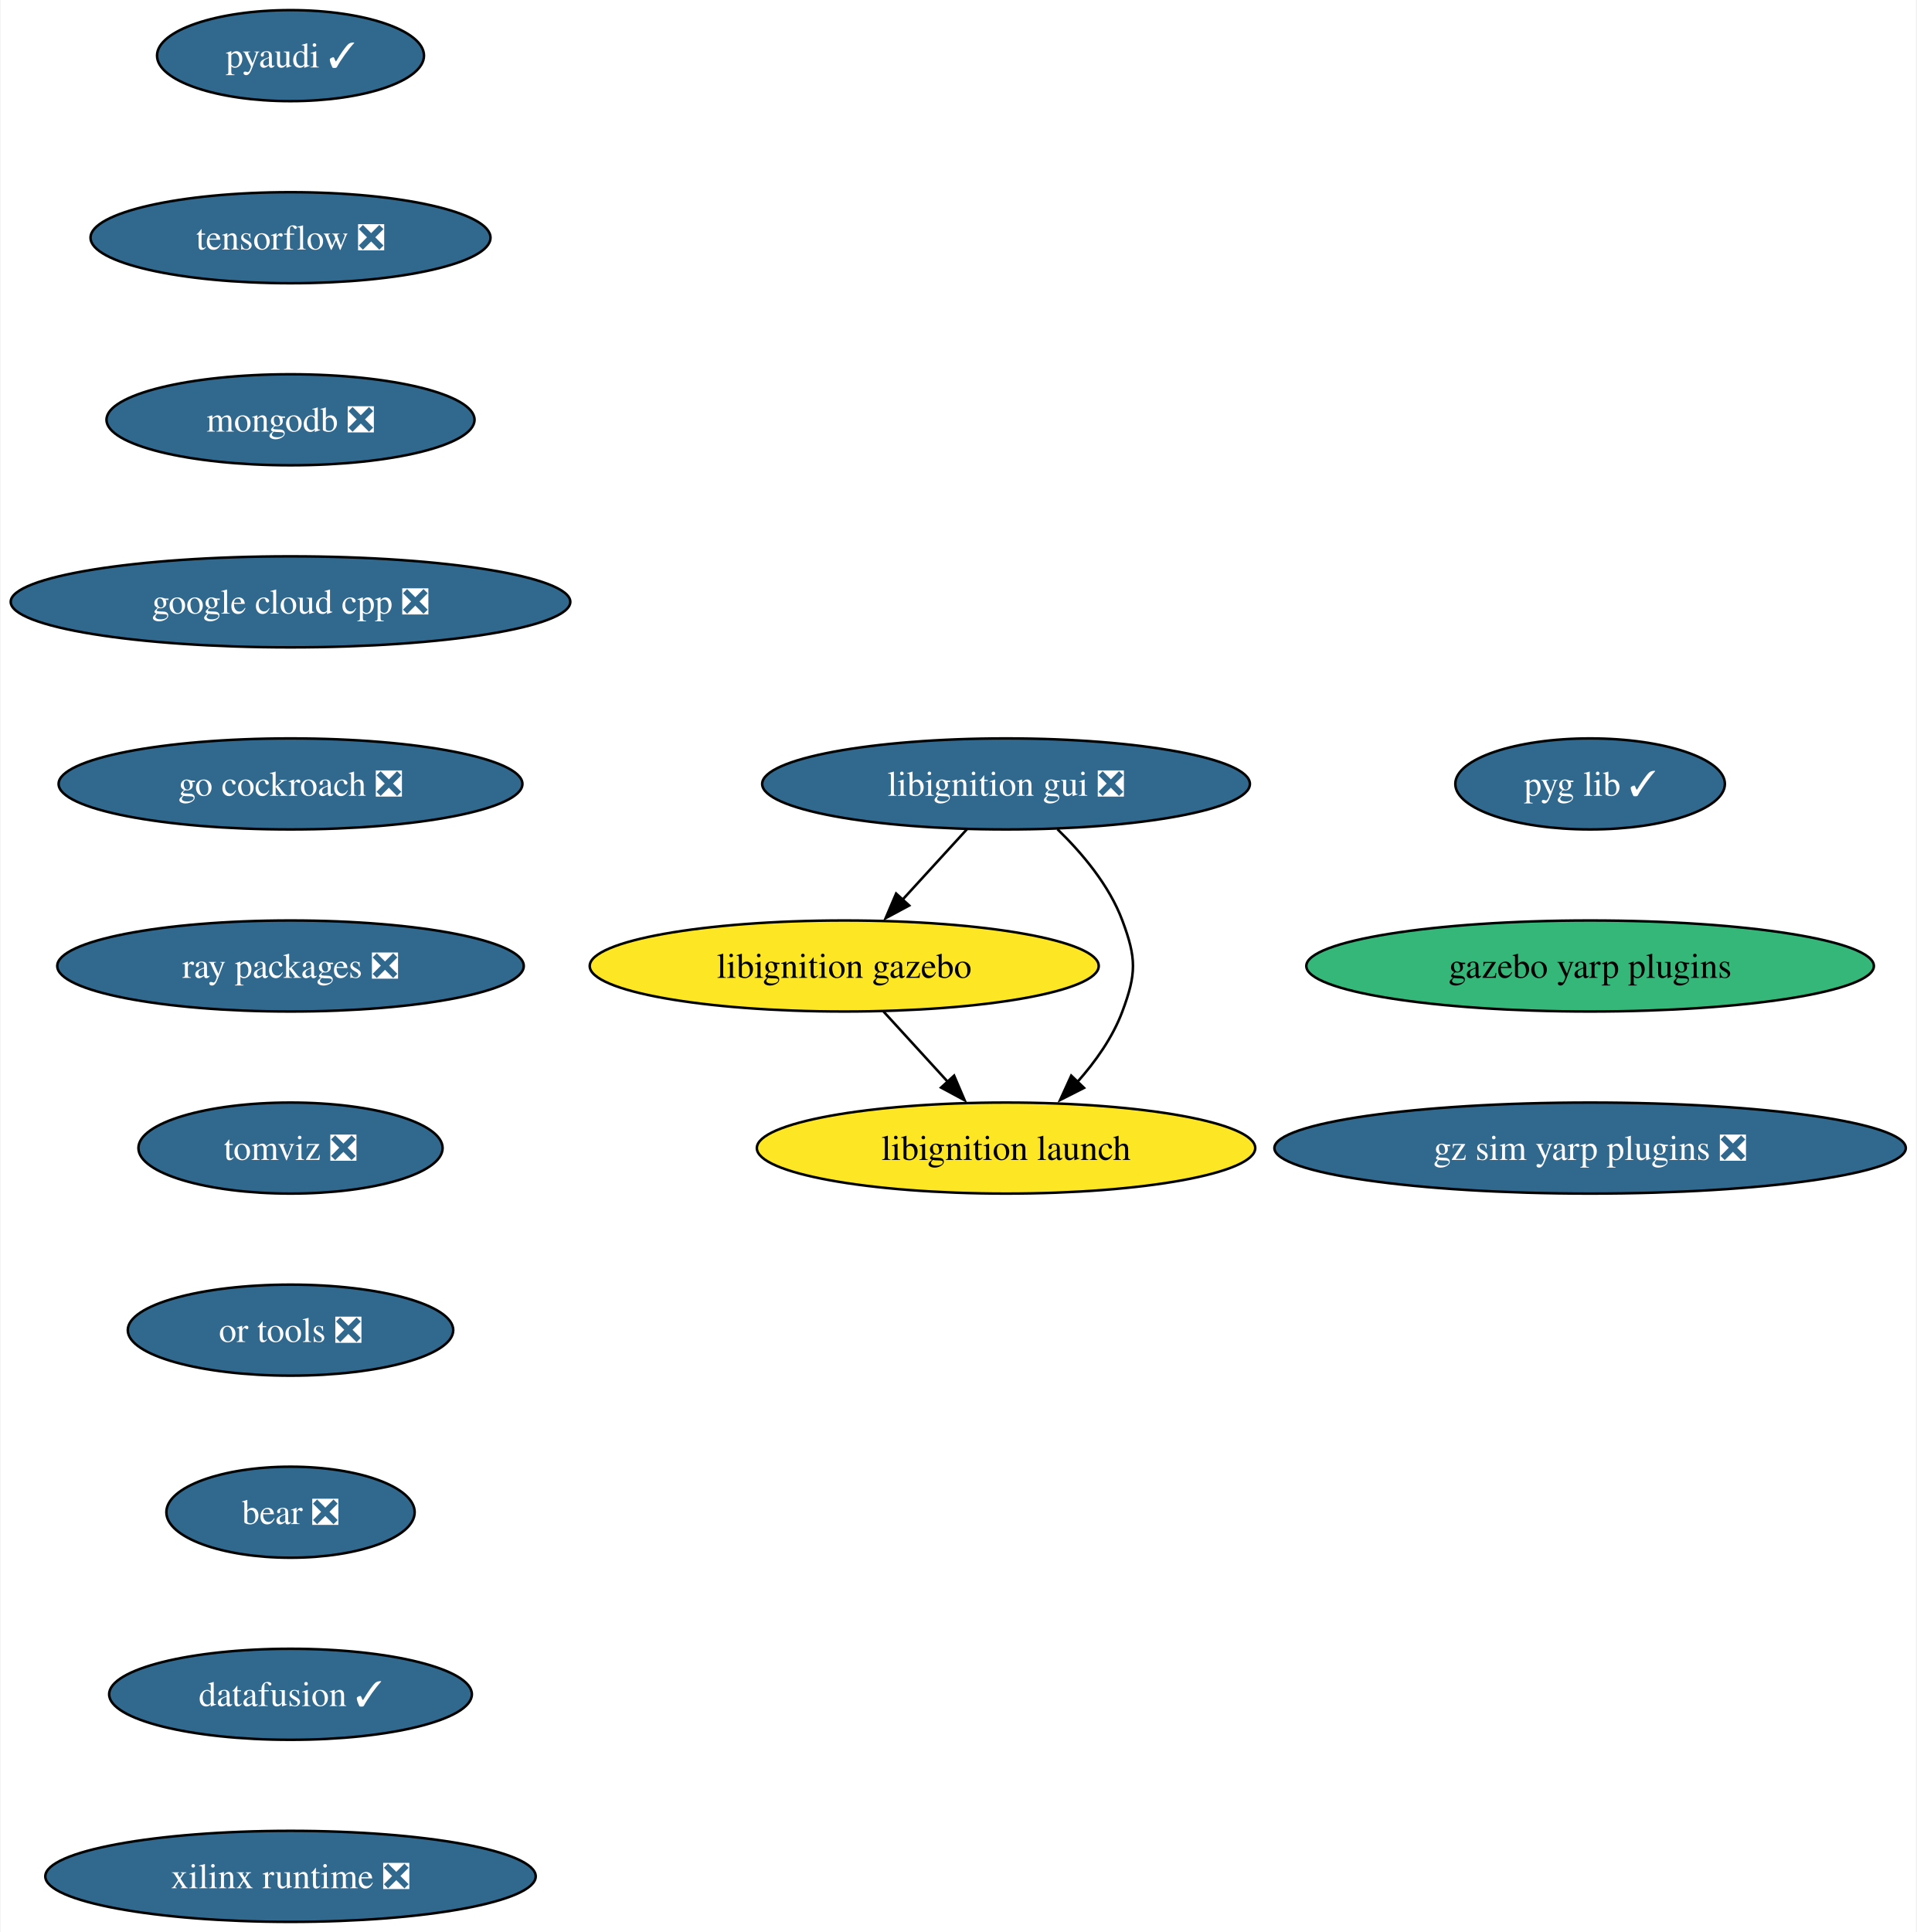
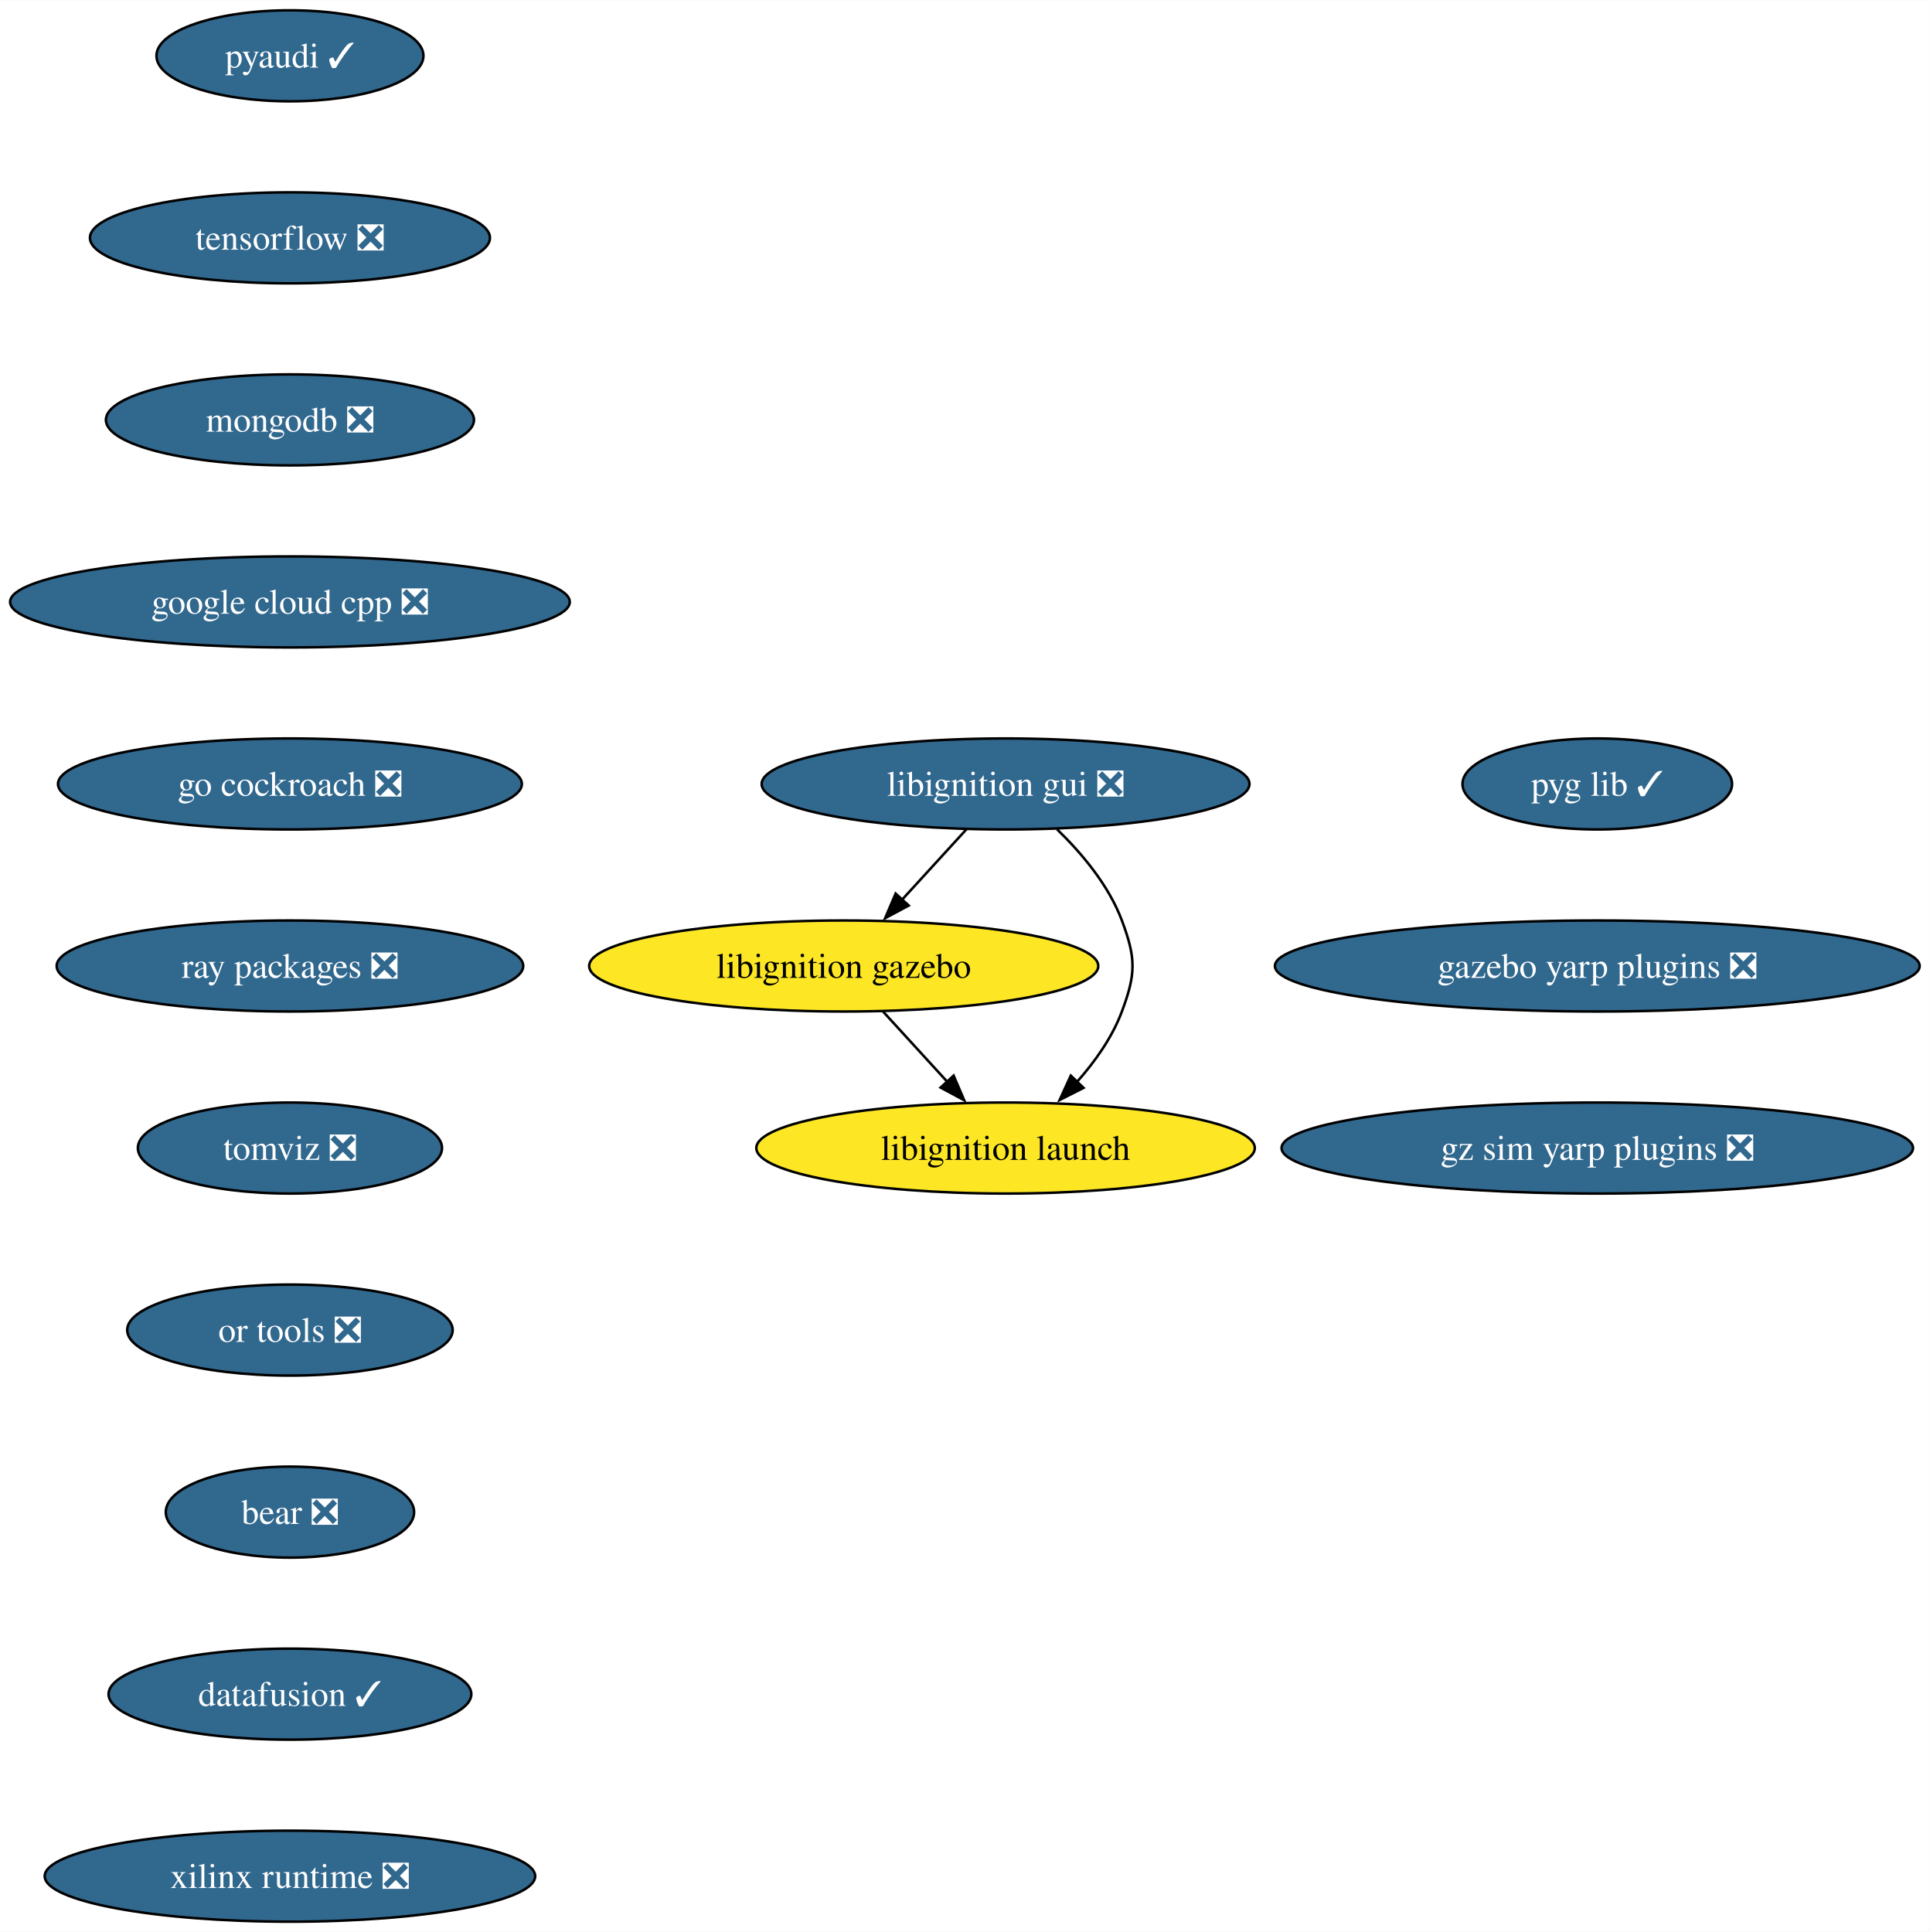
- <svg xmlns="http://www.w3.org/2000/svg" xmlns:xlink="http://www.w3.org/1999/xlink" width="758pt" height="764pt" viewBox="0.00 0.00 757.52 764.00">
+ <svg xmlns="http://www.w3.org/2000/svg" xmlns:xlink="http://www.w3.org/1999/xlink" width="763pt" height="764pt" viewBox="0.00 0.00 763.15 764.00">
  <g id="graph0" class="graph" transform="scale(1 1) rotate(0) translate(4 760)">
-     <polygon fill="white" stroke="none" points="-4,4 -4,-760 753.52,-760 753.52,4 -4,4" />
+     <polygon fill="white" stroke="none" points="-4,4 -4,-760 759.15,-760 759.15,4 -4,4" />
    <g id="node1" class="node">
      <g id="a_node1">
        <a xlink:href="https://github.com/conda-forge/pyaudi-feedstock/pull/47" xlink:title="pyaudi ✓">
          <ellipse fill="#31688e" stroke="black" cx="110.66" cy="-738" rx="52.79" ry="18" />
          <text text-anchor="middle" x="110.66" y="-733.33" font-family="Times,serif" font-size="14.00" fill="white">pyaudi ✓</text>
        </a>
      </g>
    </g>
    <g id="node2" class="node">
      <g id="a_node2">
        <a xlink:href="https://github.com/conda-forge/tensorflow-feedstock/pull/424" xlink:title="tensorflow ❎">
          <ellipse fill="#31688e" stroke="black" cx="110.66" cy="-666" rx="79.09" ry="18" />
          <text text-anchor="middle" x="110.66" y="-661.33" font-family="Times,serif" font-size="14.00" fill="white">tensorflow ❎</text>
        </a>
      </g>
    </g>
    <g id="node3" class="node">
      <g id="a_node3">
        <a xlink:href="https://github.com/conda-forge/mongodb-feedstock/pull/101" xlink:title="mongodb ❎">
          <ellipse fill="#31688e" stroke="black" cx="110.66" cy="-594" rx="72.78" ry="18" />
          <text text-anchor="middle" x="110.66" y="-589.33" font-family="Times,serif" font-size="14.00" fill="white">mongodb ❎</text>
        </a>
      </g>
    </g>
    <g id="node4" class="node">
      <g id="a_node4">
        <a xlink:href="https://github.com/conda-forge/google-cloud-cpp-feedstock/pull/196" xlink:title="google cloud cpp ❎">
          <ellipse fill="#31688e" stroke="black" cx="110.66" cy="-522" rx="110.66" ry="18" />
          <text text-anchor="middle" x="110.66" y="-517.33" font-family="Times,serif" font-size="14.00" fill="white">google cloud cpp ❎</text>
        </a>
      </g>
    </g>
    <g id="node5" class="node">
      <g id="a_node5">
        <a xlink:href="https://github.com/conda-forge/go-cockroach-feedstock/pull/32" xlink:title="go cockroach ❎">
          <ellipse fill="#31688e" stroke="black" cx="110.66" cy="-450" rx="91.72" ry="18" />
          <text text-anchor="middle" x="110.66" y="-445.32" font-family="Times,serif" font-size="14.00" fill="white">go cockroach ❎</text>
        </a>
      </g>
    </g>
    <g id="node6" class="node">
      <g id="a_node6">
        <a xlink:href="https://github.com/conda-forge/ray-packages-feedstock/pull/204" xlink:title="ray packages ❎">
          <ellipse fill="#31688e" stroke="black" cx="110.66" cy="-378" rx="92.25" ry="18" />
          <text text-anchor="middle" x="110.66" y="-373.32" font-family="Times,serif" font-size="14.00" fill="white">ray packages ❎</text>
        </a>
      </g>
    </g>
    <g id="node7" class="node">
      <g id="a_node7">
        <a xlink:href="https://github.com/conda-forge/tomviz-feedstock/pull/73" xlink:title="tomviz ❎">
          <ellipse fill="#31688e" stroke="black" cx="110.66" cy="-306" rx="60.15" ry="18" />
          <text text-anchor="middle" x="110.66" y="-301.32" font-family="Times,serif" font-size="14.00" fill="white">tomviz ❎</text>
        </a>
      </g>
    </g>
    <g id="node8" class="node">
      <g id="a_node8">
        <a xlink:href="https://github.com/conda-forge/or-tools-feedstock/pull/65" xlink:title="or tools ❎">
          <ellipse fill="#31688e" stroke="black" cx="110.66" cy="-234" rx="64.36" ry="18" />
          <text text-anchor="middle" x="110.66" y="-229.32" font-family="Times,serif" font-size="14.00" fill="white">or tools ❎</text>
        </a>
      </g>
    </g>
    <g id="node12" class="node">
      <g id="a_node12">
        <a xlink:href="https://github.com/conda-forge/bear-feedstock/pull/54" xlink:title="bear ❎">
          <ellipse fill="#31688e" stroke="black" cx="110.66" cy="-162" rx="49.1" ry="18" />
          <text text-anchor="middle" x="110.66" y="-157.32" font-family="Times,serif" font-size="14.00" fill="white">bear ❎</text>
        </a>
      </g>
    </g>
    <g id="node9" class="node">
      <g id="a_node9">
        <a xlink:href="https://github.com/conda-forge/libignition-gui-feedstock/pull/55" xlink:title="libignition gui ❎">
          <ellipse fill="#31688e" stroke="black" cx="393.66" cy="-450" rx="96.45" ry="18" />
          <text text-anchor="middle" x="393.66" y="-445.32" font-family="Times,serif" font-size="14.00" fill="white">libignition gui ❎</text>
        </a>
      </g>
    </g>
    <g id="node10" class="node">
      <g id="a_node10">
        <a xlink:href="https://github.com/conda-forge/libignition-gazebo-feedstock" xlink:title="libignition gazebo">
          <ellipse fill="#fde725" stroke="black" cx="329.66" cy="-378" rx="100.66" ry="18" />
          <text text-anchor="middle" x="329.66" y="-373.32" font-family="Times,serif" font-size="14.00">libignition gazebo</text>
        </a>
      </g>
    </g>
    <g id="edge8" class="edge">
      <path fill="none" stroke="black" d="M378.17,-432.05C370.54,-423.71 361.19,-413.49 352.75,-404.25" />
      <polygon fill="black" stroke="black" points="355.36,-401.92 346.03,-396.91 350.19,-406.65 355.36,-401.92" />
    </g>
    <g id="node11" class="node">
      <g id="a_node11">
        <a xlink:href="https://github.com/conda-forge/libignition-launch-feedstock" xlink:title="libignition launch">
          <ellipse fill="#fde725" stroke="black" cx="393.66" cy="-306" rx="98.56" ry="18" />
          <text text-anchor="middle" x="393.66" y="-301.32" font-family="Times,serif" font-size="14.00">libignition launch</text>
        </a>
      </g>
    </g>
    <g id="edge9" class="edge">
      <path fill="none" stroke="black" d="M414,-432.08C423.77,-422.61 434.46,-409.92 439.66,-396 445.26,-381.01 445.26,-374.99 439.66,-360 435.84,-349.77 429.06,-340.21 421.86,-332.11" />
      <polygon fill="black" stroke="black" points="424.5,-329.8 415.05,-325.01 419.45,-334.65 424.5,-329.8" />
    </g>
    <g id="edge10" class="edge">
      <path fill="none" stroke="black" d="M345.15,-360.05C352.78,-351.71 362.12,-341.49 370.57,-332.25" />
      <polygon fill="black" stroke="black" points="373.12,-334.65 377.29,-324.91 367.96,-329.92 373.12,-334.65" />
    </g>
    <g id="node13" class="node">
      <g id="a_node13">
        <a xlink:href="https://github.com/conda-forge/datafusion-feedstock/pull/66" xlink:title="datafusion ✓">
          <ellipse fill="#31688e" stroke="black" cx="110.66" cy="-90" rx="71.73" ry="18" />
          <text text-anchor="middle" x="110.66" y="-85.33" font-family="Times,serif" font-size="14.00" fill="white">datafusion ✓</text>
        </a>
      </g>
    </g>
    <g id="node14" class="node">
      <g id="a_node14">
        <a xlink:href="https://github.com/conda-forge/xilinx-runtime-feedstock/pull/40" xlink:title="xilinx runtime ❎">
          <ellipse fill="#31688e" stroke="black" cx="110.66" cy="-18" rx="96.98" ry="18" />
          <text text-anchor="middle" x="110.66" y="-13.32" font-family="Times,serif" font-size="14.00" fill="white">xilinx runtime ❎</text>
        </a>
      </g>
    </g>
    <g id="node15" class="node">
      <g id="a_node15">
        <a xlink:href="https://github.com/conda-forge/pyg-lib-feedstock/pull/35" xlink:title="pyg lib ✓">
-           <ellipse fill="#31688e" stroke="black" cx="624.66" cy="-450" rx="53.31" ry="18" />
-           <text text-anchor="middle" x="624.66" y="-445.32" font-family="Times,serif" font-size="14.00" fill="white">pyg lib ✓</text>
+           <ellipse fill="#31688e" stroke="black" cx="627.66" cy="-450" rx="53.31" ry="18" />
+           <text text-anchor="middle" x="627.66" y="-445.32" font-family="Times,serif" font-size="14.00" fill="white">pyg lib ✓</text>
        </a>
      </g>
    </g>
    <g id="node16" class="node">
      <g id="a_node16">
-         <a xlink:href="https://github.com/conda-forge/gazebo-yarp-plugins-feedstock" xlink:title="gazebo yarp plugins">
-           <ellipse fill="#35b779" stroke="black" cx="624.66" cy="-378" rx="112.24" ry="18" />
-           <text text-anchor="middle" x="624.66" y="-373.32" font-family="Times,serif" font-size="14.00">gazebo yarp plugins</text>
+         <a xlink:href="https://github.com/conda-forge/gazebo-yarp-plugins-feedstock/pull/44" xlink:title="gazebo yarp plugins ❎">
+           <ellipse fill="#31688e" stroke="black" cx="627.66" cy="-378" rx="127.49" ry="18" />
+           <text text-anchor="middle" x="627.66" y="-373.32" font-family="Times,serif" font-size="14.00" fill="white">gazebo yarp plugins ❎</text>
        </a>
      </g>
    </g>
    <g id="node17" class="node">
      <g id="a_node17">
        <a xlink:href="https://github.com/conda-forge/gz-sim-yarp-plugins-feedstock/pull/27" xlink:title="gz sim yarp plugins ❎">
-           <ellipse fill="#31688e" stroke="black" cx="624.66" cy="-306" rx="124.86" ry="18" />
-           <text text-anchor="middle" x="624.66" y="-301.32" font-family="Times,serif" font-size="14.00" fill="white">gz sim yarp plugins ❎</text>
+           <ellipse fill="#31688e" stroke="black" cx="627.66" cy="-306" rx="124.86" ry="18" />
+           <text text-anchor="middle" x="627.66" y="-301.32" font-family="Times,serif" font-size="14.00" fill="white">gz sim yarp plugins ❎</text>
        </a>
      </g>
    </g>
  </g>
</svg>
